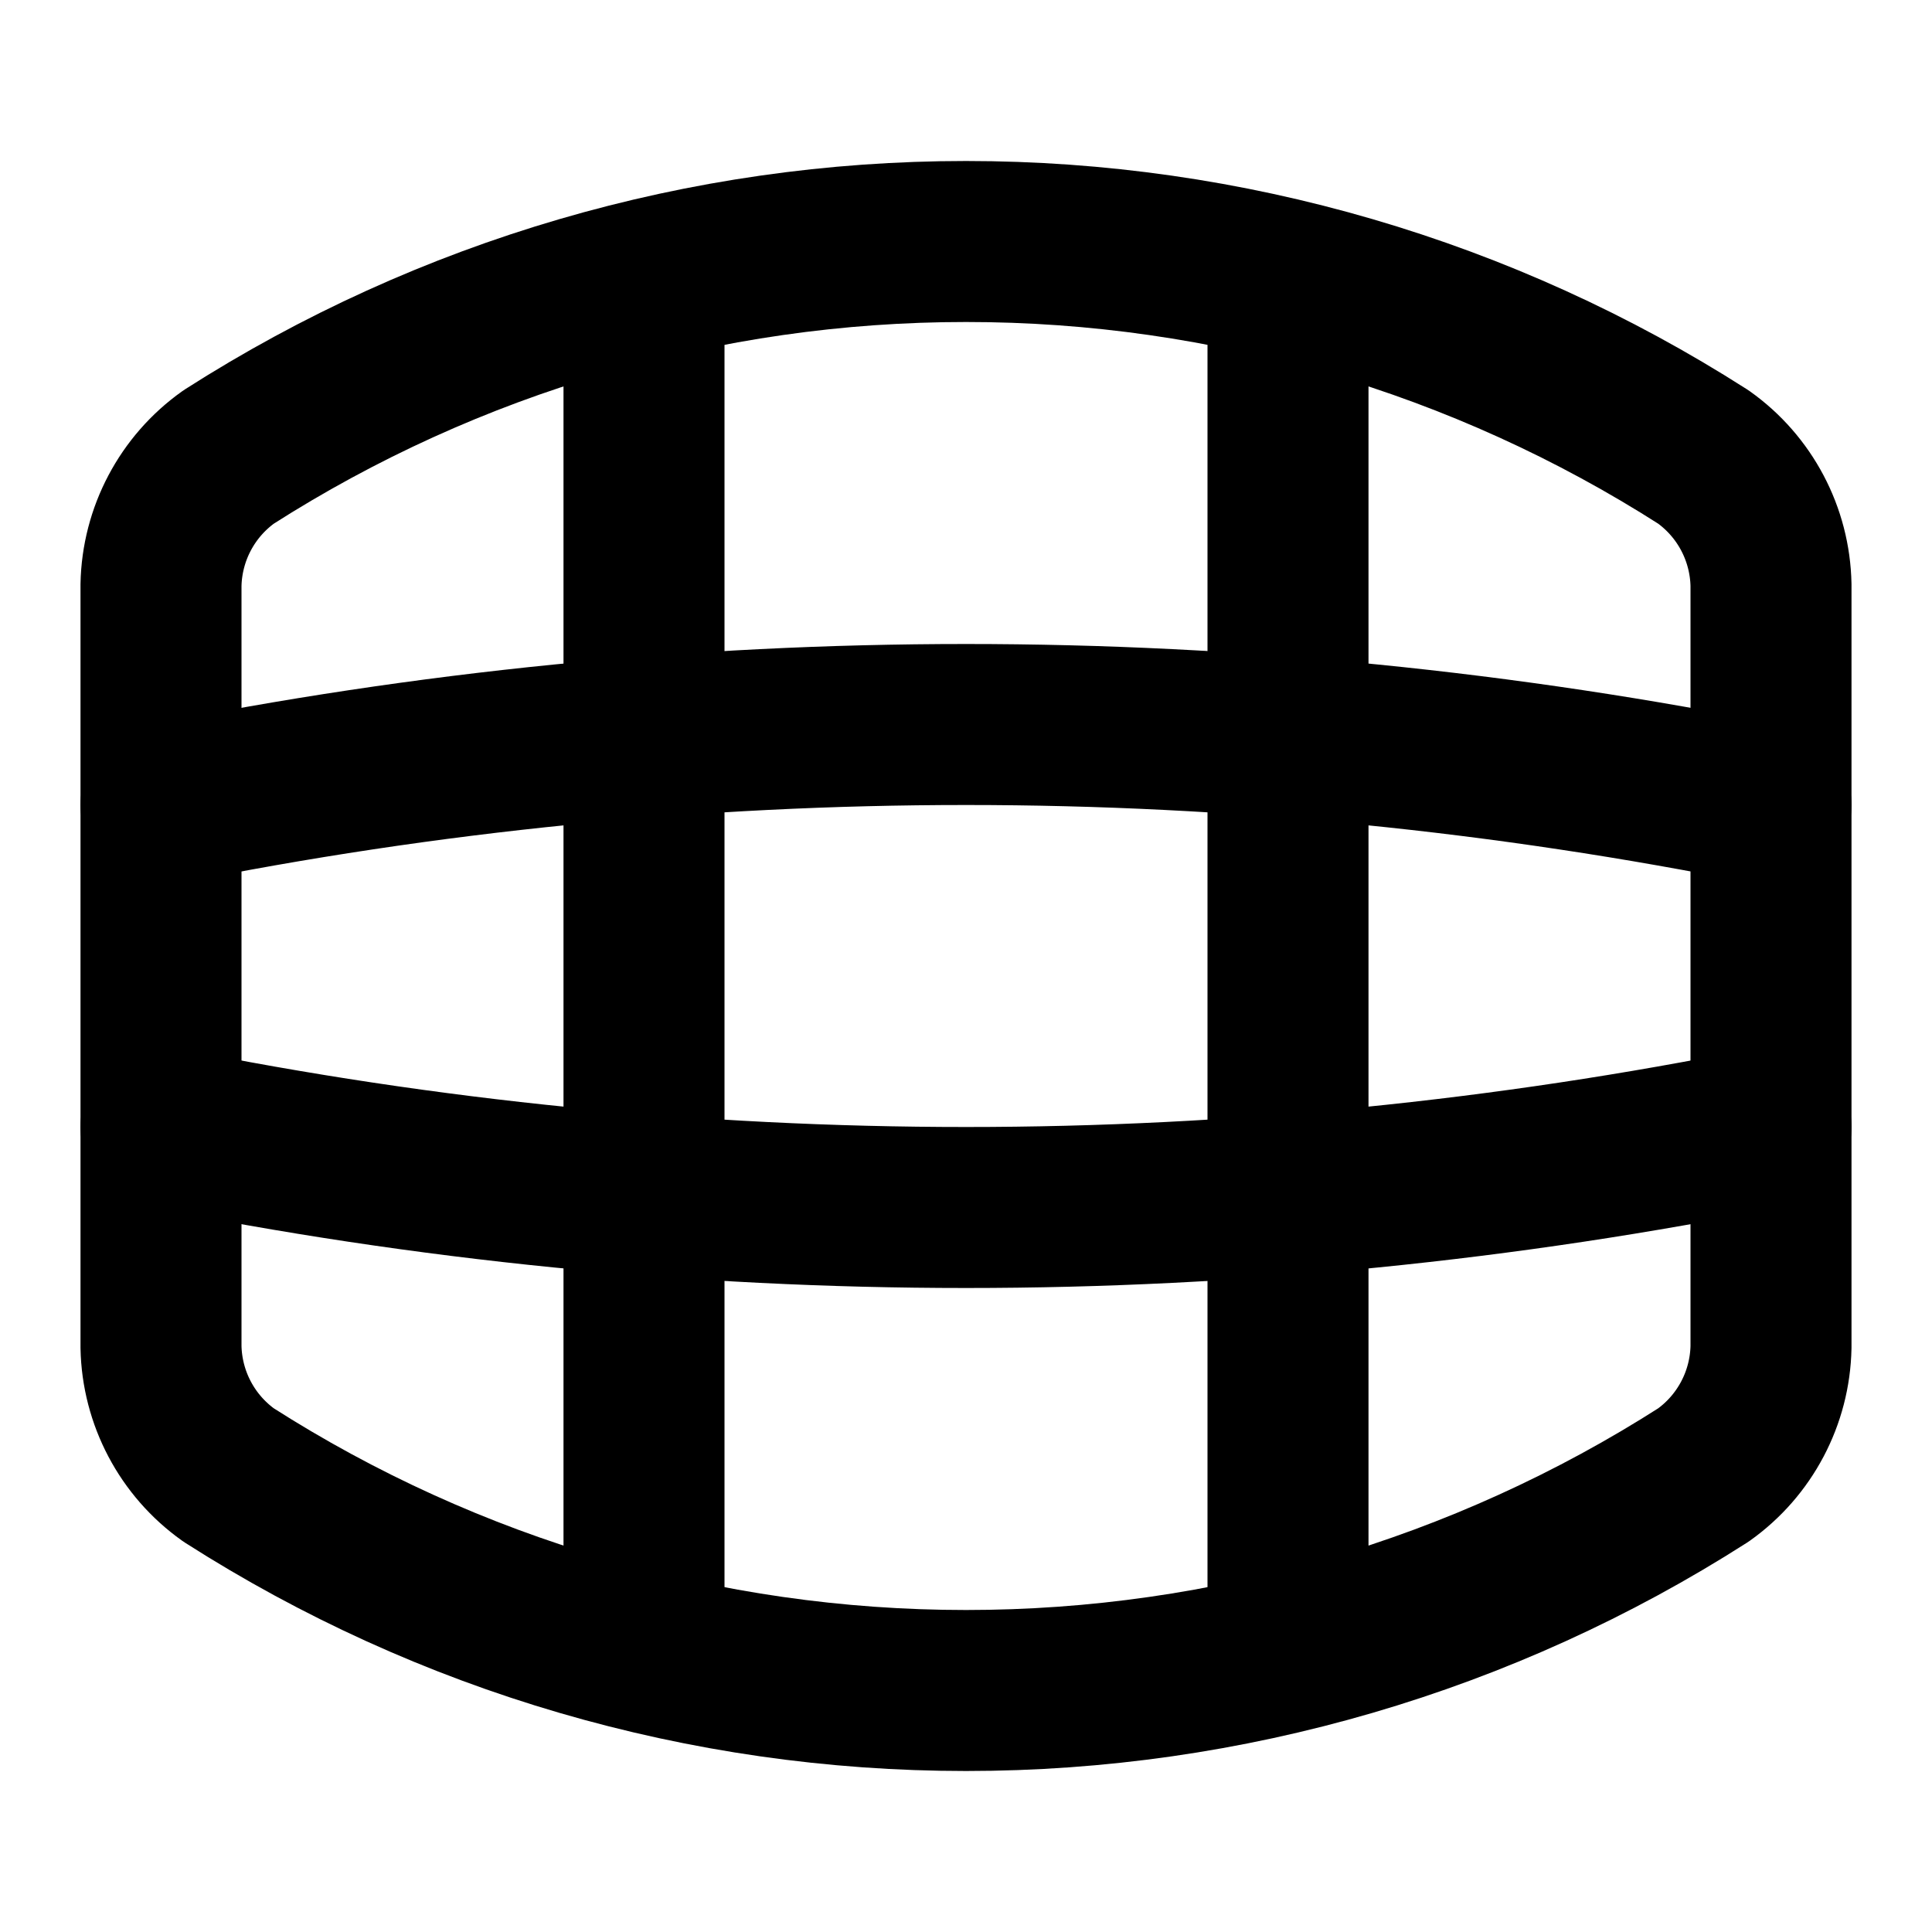
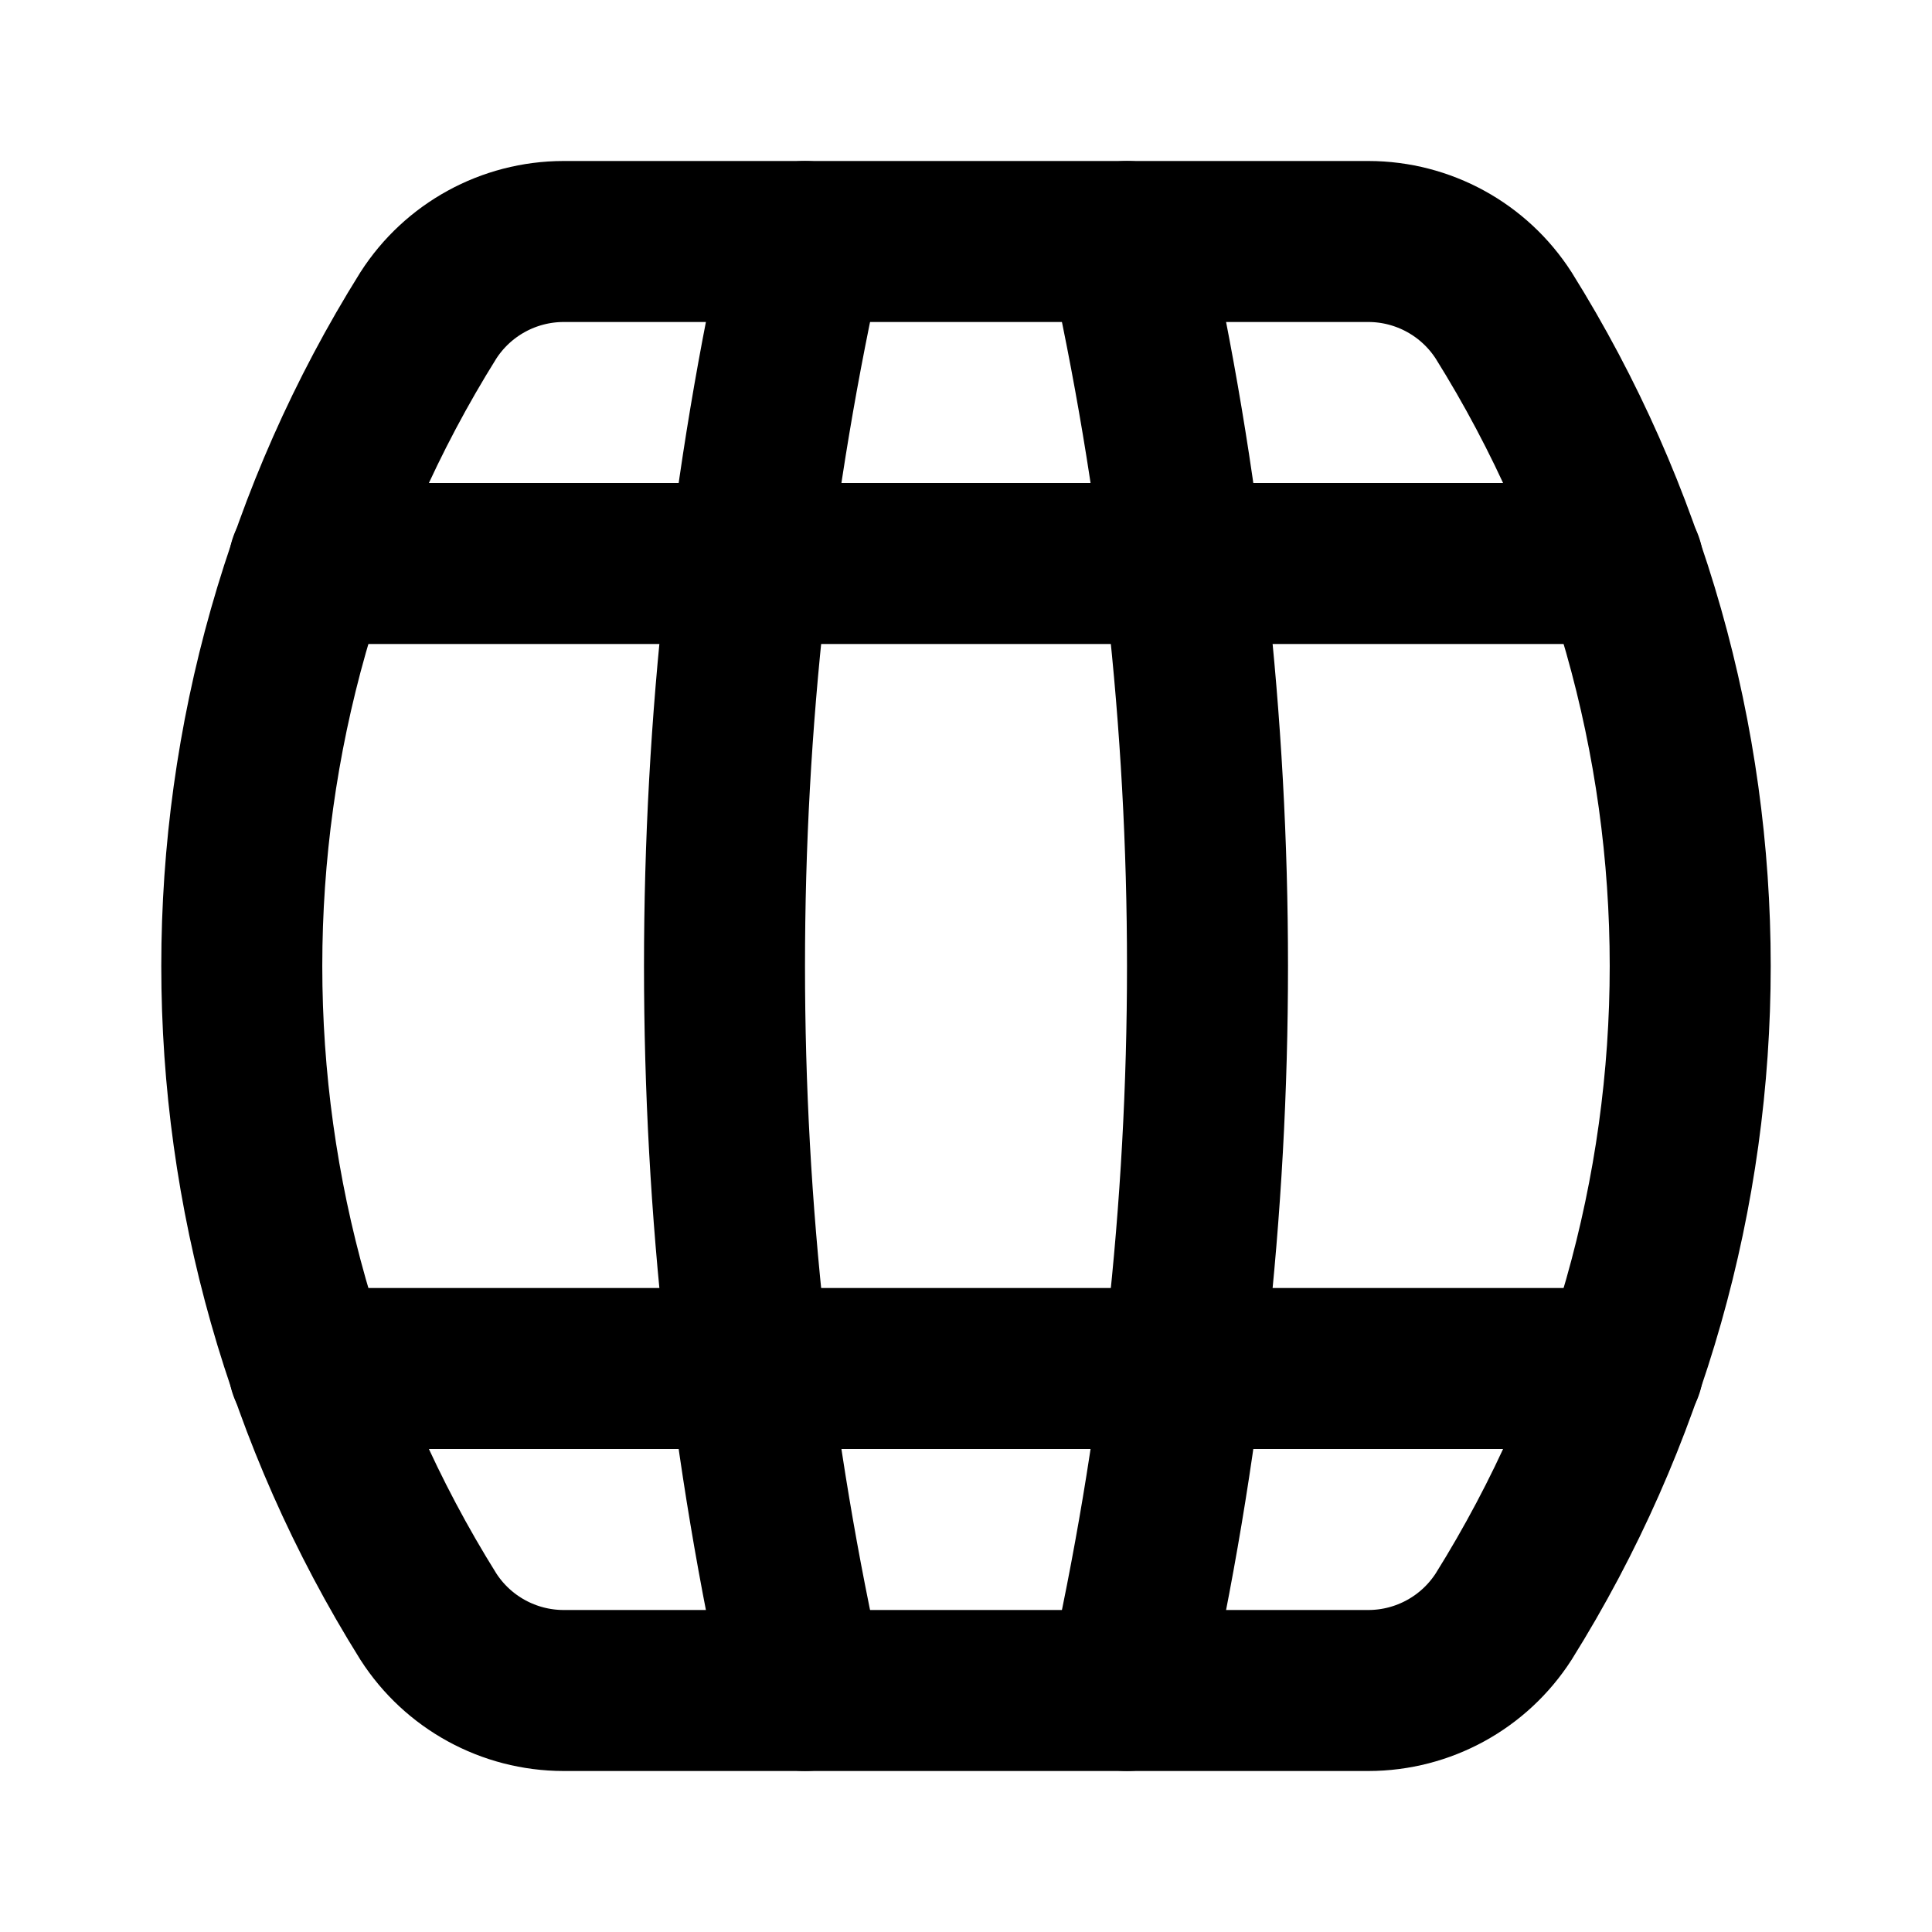
<svg xmlns="http://www.w3.org/2000/svg" width="24" height="24" viewBox="0 0 24 24" fill="none" stroke="currentColor" stroke-width="2" stroke-linecap="round" stroke-linejoin="round">
-   <path d="M16 20.5v-17" />
-   <path d="M8 3.5v17" />
-   <path d="M2 10a50.5 50.5 0 0 1 20 0" />
-   <path d="M2 14a50.5 50.5 0 0 0 20 0" />
-   <path d="M21.16 5.677A17 17 0 0 0 12 3a17 17 0 0 0-9.16 2.677A2 2 0 0 0 2 7.268v9.464a2 2 0 0 0 .84 1.591A17 17 0 0 0 12 21a17 17 0 0 0 9.16-2.677 2 2 0 0 0 .84-1.591V7.268a2 2 0 0 0-.84-1.591" />
+   <path d="M10 3a41 41 0 0 0 0 18" />
+   <path d="M14 3a41 41 0 0 1 0 18" />
+   <path d="M17 3a2 2 0 0 1 1.68.92 15.25 15.25 0 0 1 0 16.16A2 2 0 0 1 17 21H7a2 2 0 0 1-1.68-.92 15.25 15.25 0 0 1 0-16.16A2 2 0 0 1 7 3z" />
+   <path d="M3.84 17h16.32" />
+   <path d="M3.84 7h16.32" />
</svg>
